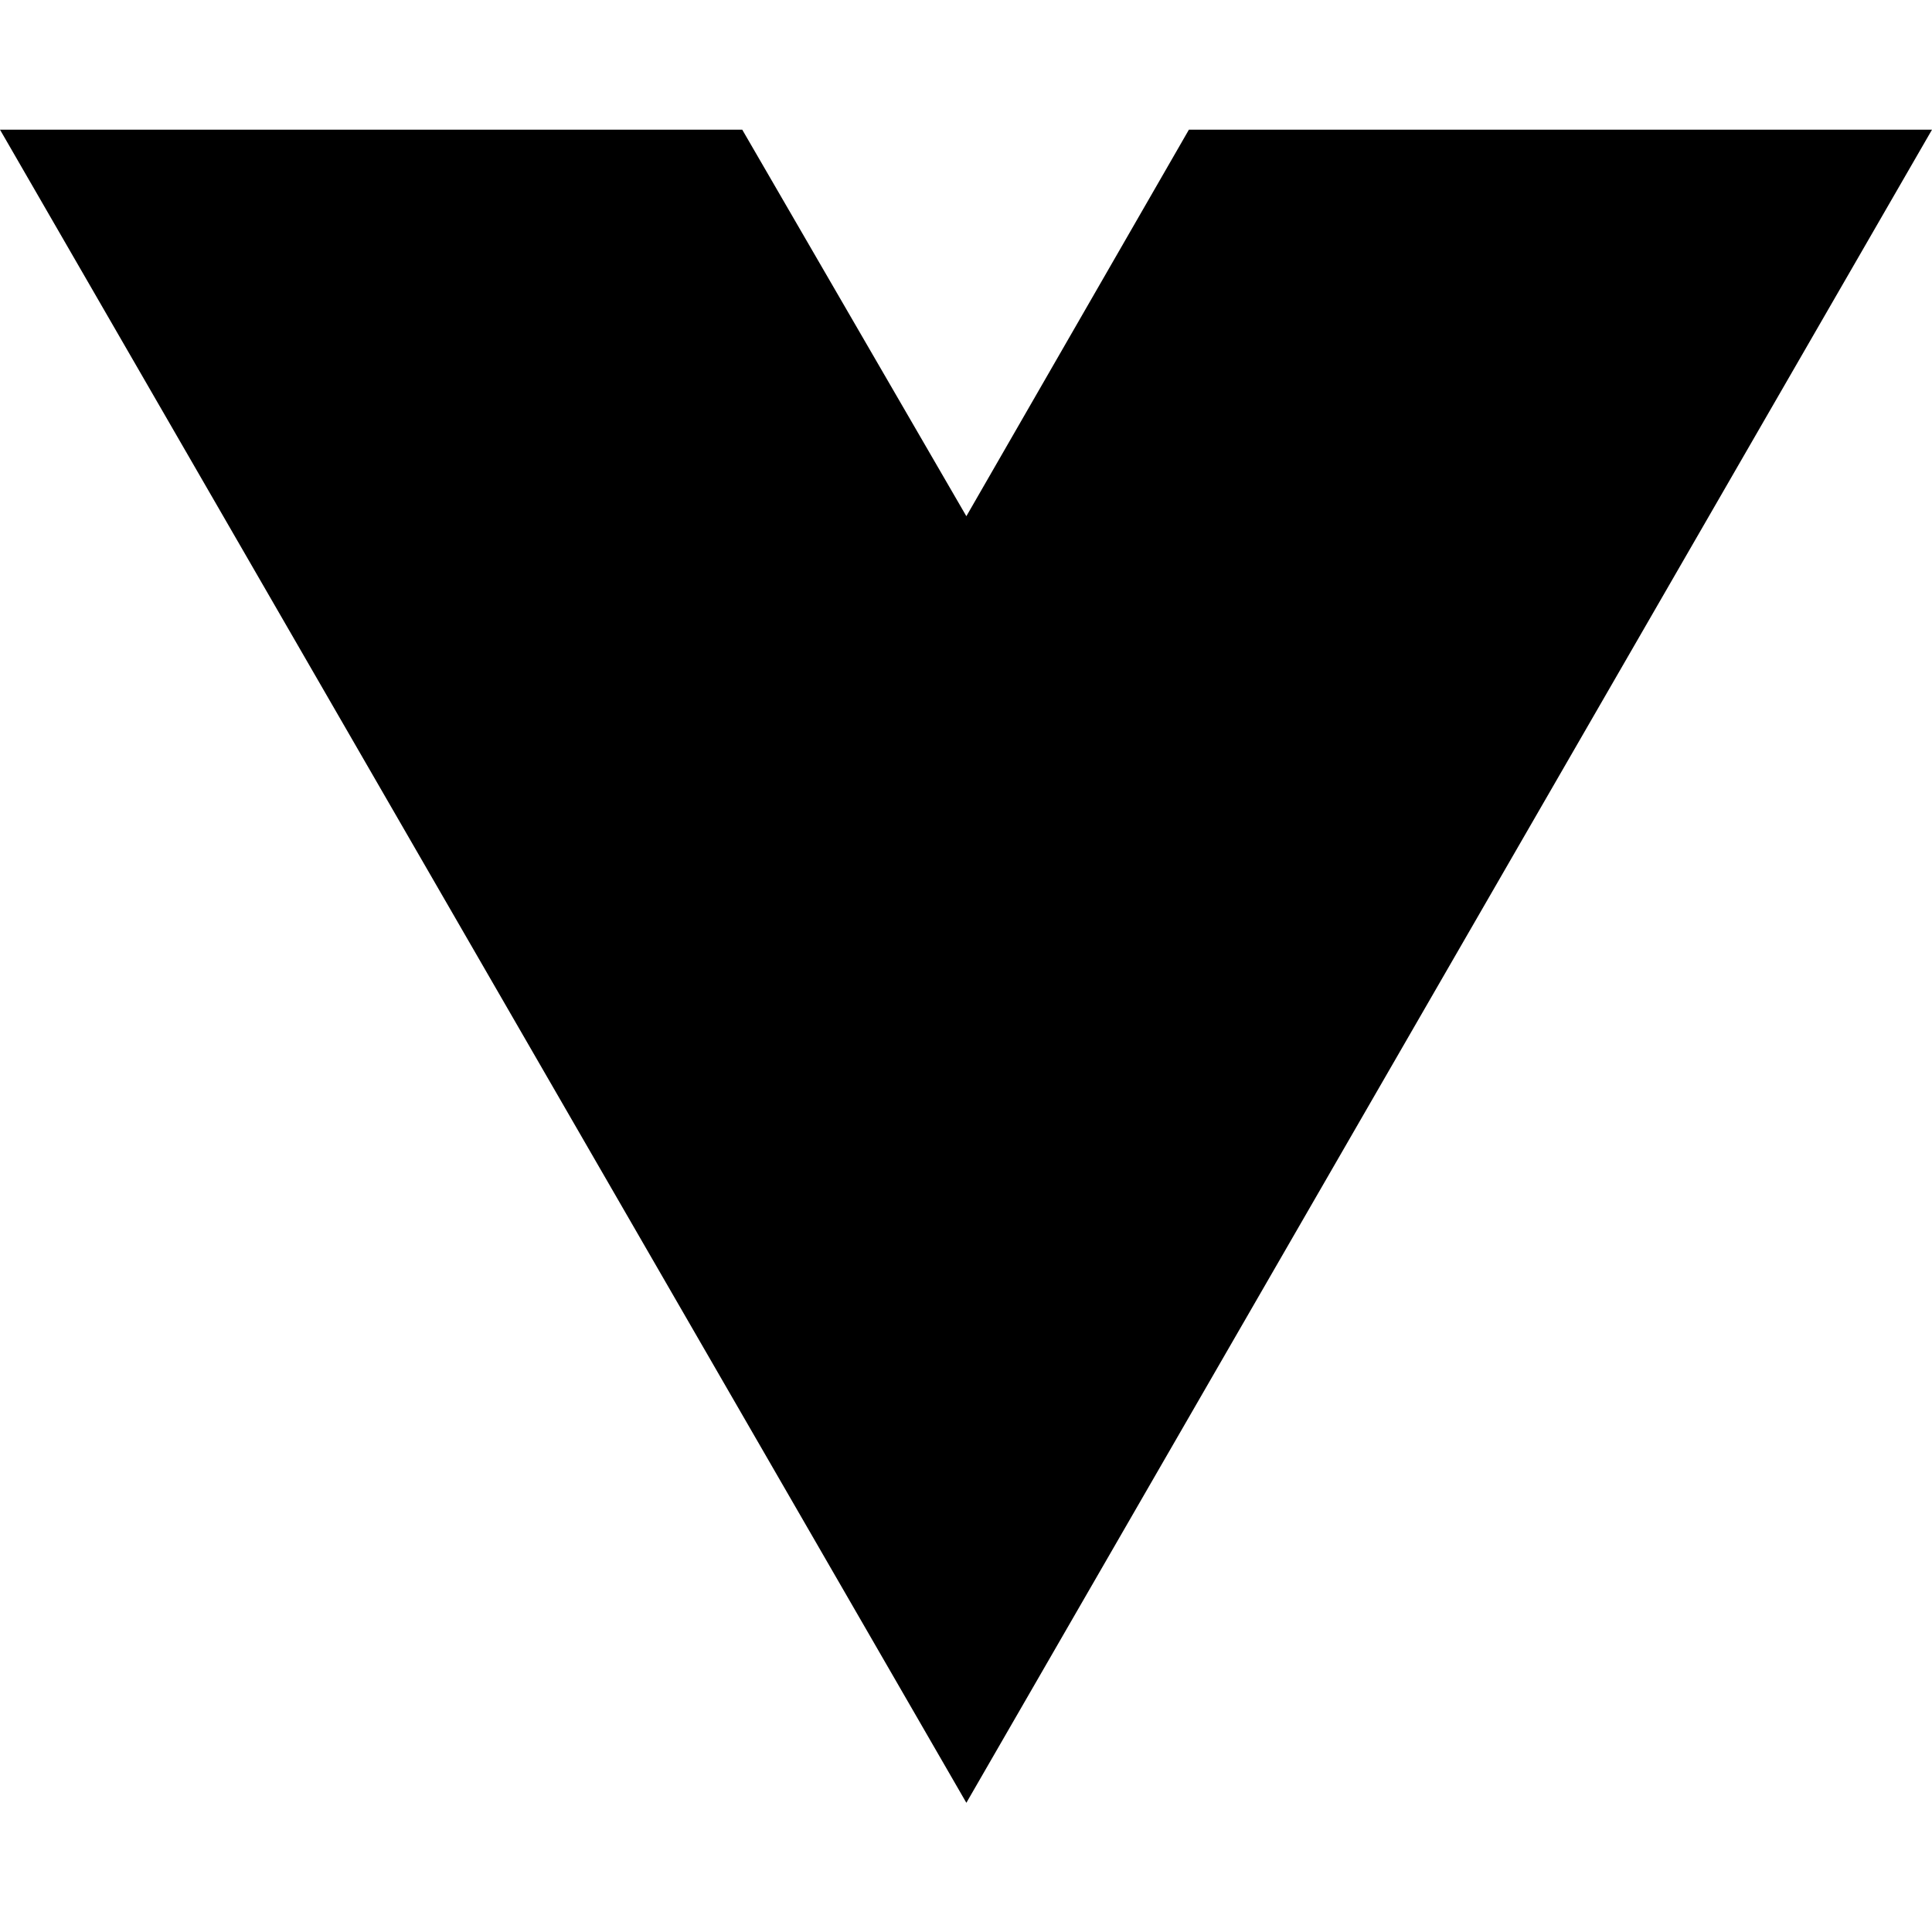
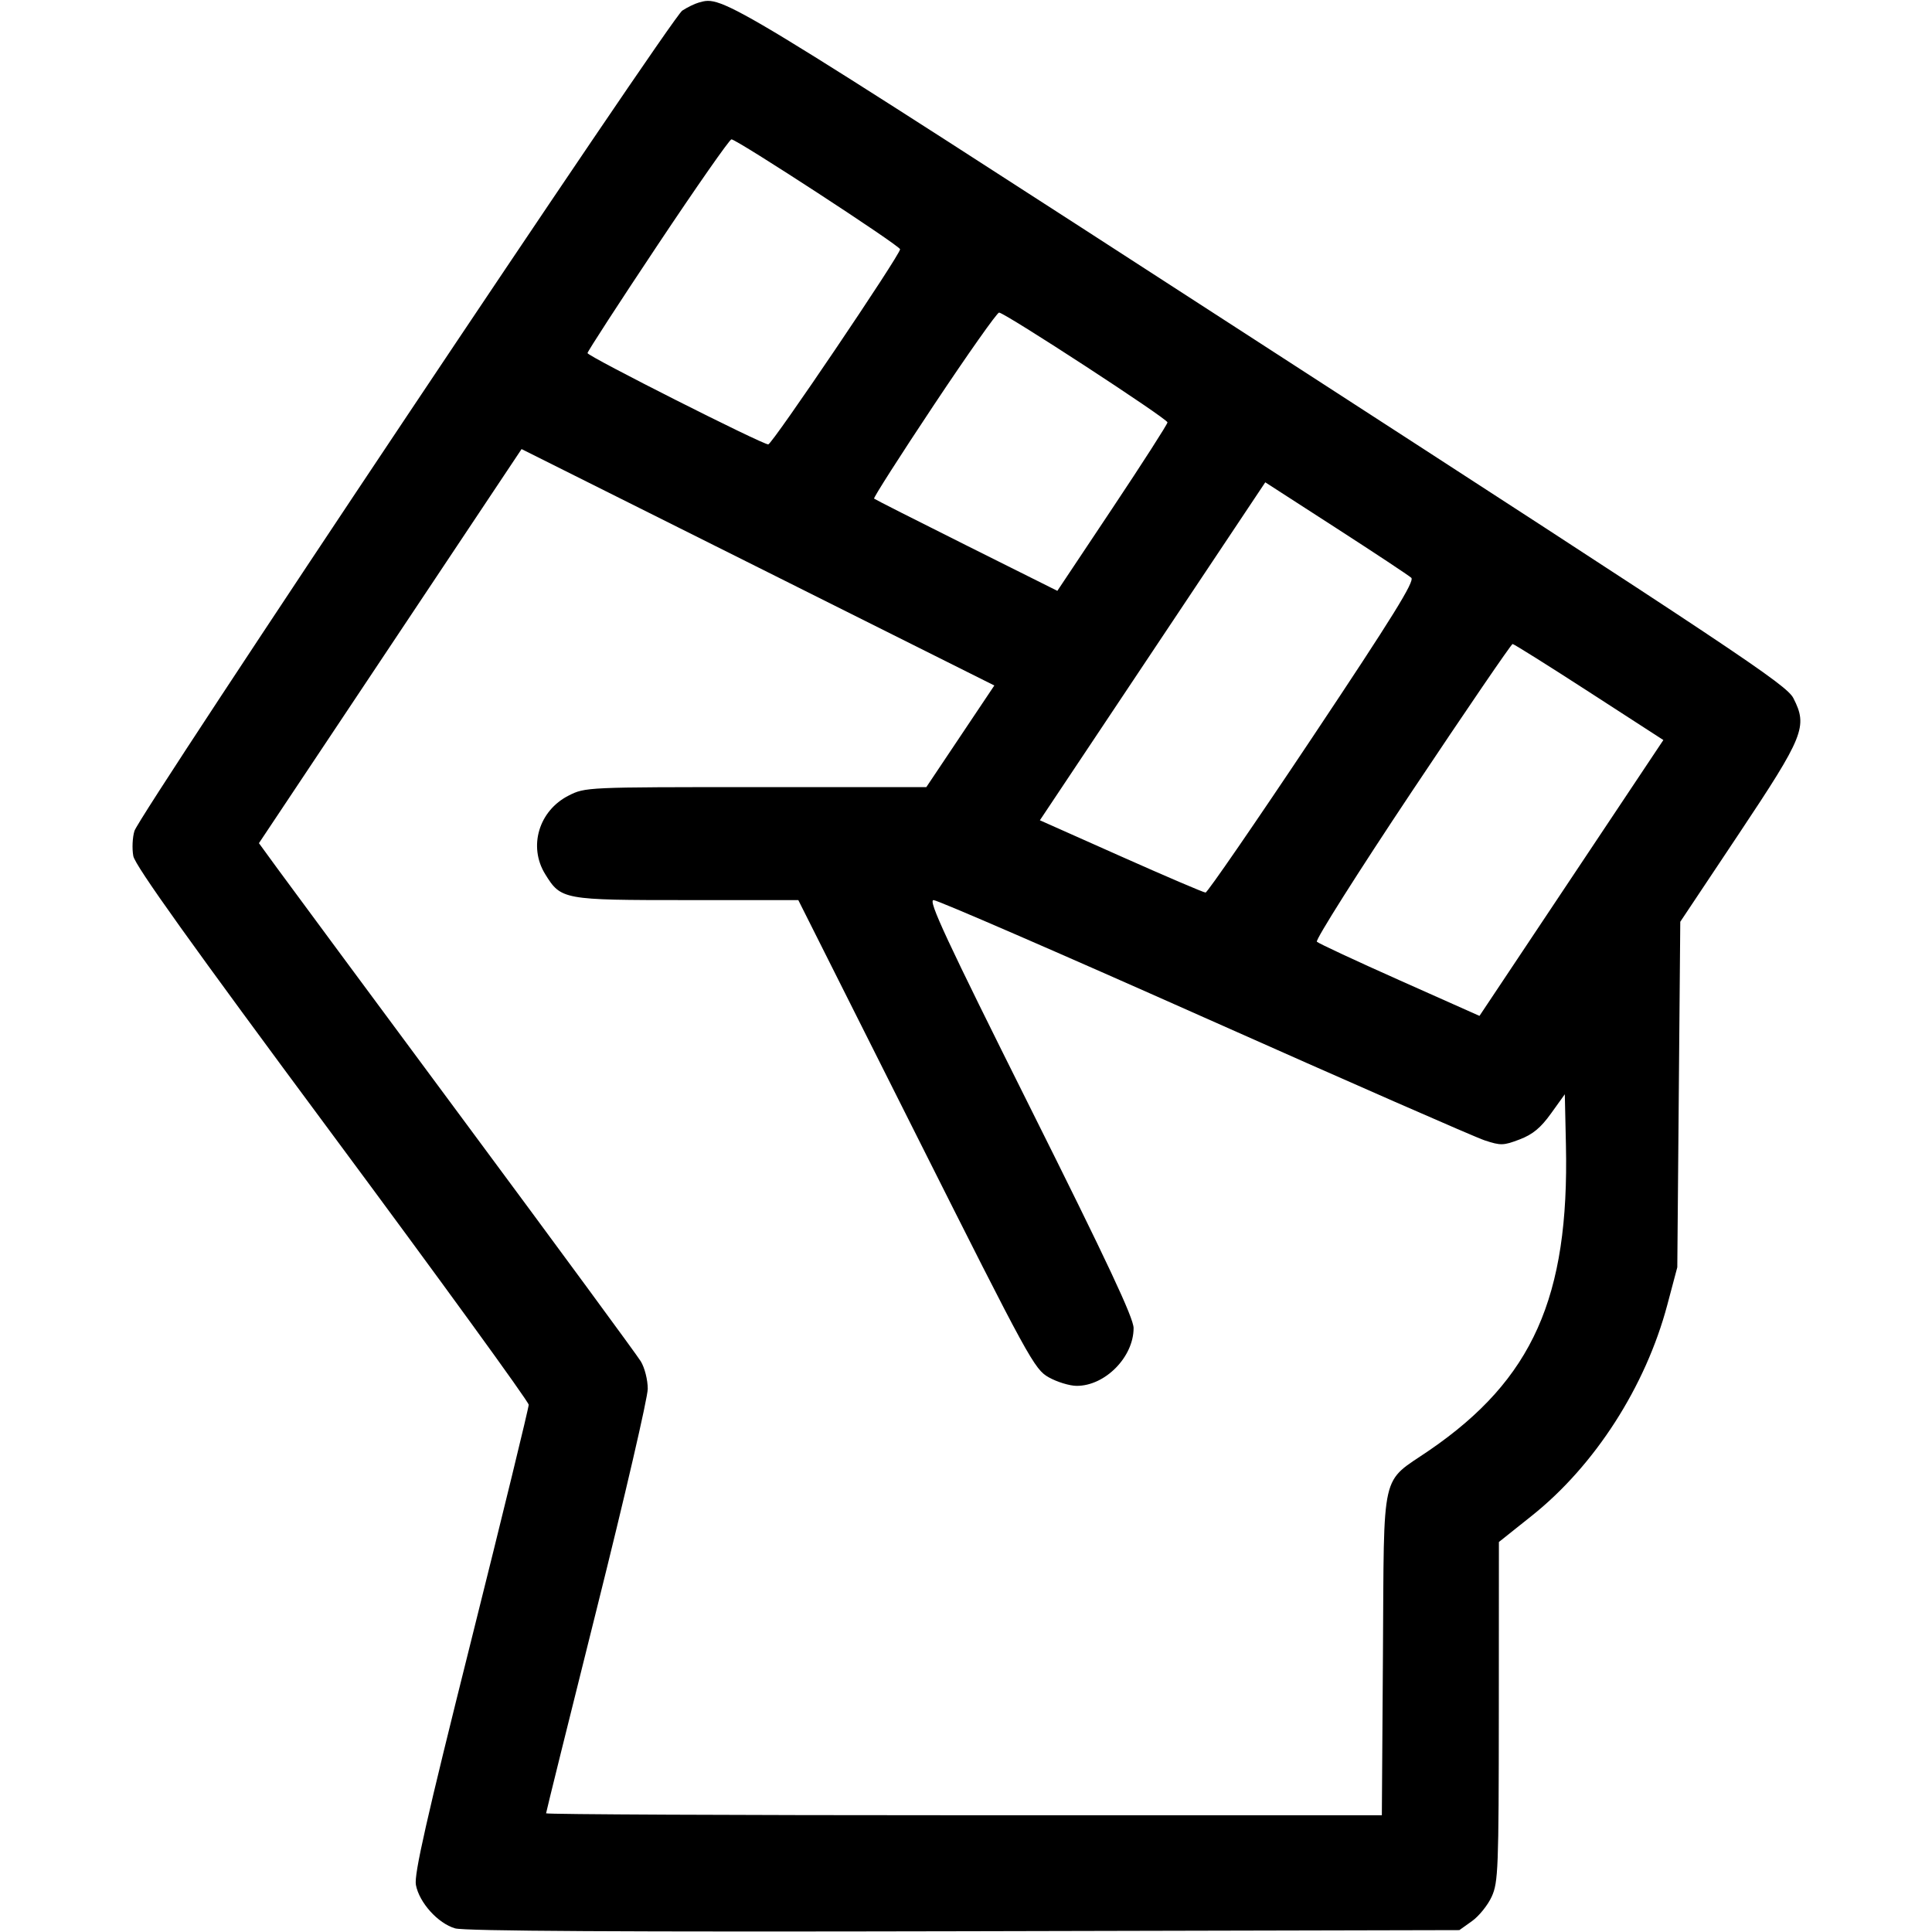
- <svg xmlns="http://www.w3.org/2000/svg" width="16" height="16" viewBox="0 0 16 16" fill="none">
-   <path d="M8.003 14.93L0 1.074H6.147L8.003 4.275L9.846 1.074H16L8.003 14.93Z" fill="black" />
+ <svg xmlns="http://www.w3.org/2000/svg" width="513" height="513" viewBox="0 0 513 513" version="1.1">
+   <path d="M 185.542 0.681 C 184.465 0.981, 182.493 1.941, 181.160 2.815 C 178.262 4.713, 37.085 216.118, 35.698 220.636 C 35.168 222.360, 35.033 225.362, 35.398 227.306 C 35.875 229.851, 50.663 250.532, 88.215 301.170 C 116.900 339.852, 140.376 372.175, 140.385 373 C 140.394 373.825, 133.508 402.050, 125.084 435.723 C 113.188 483.271, 109.916 497.738, 110.433 500.494 C 111.314 505.193, 116.298 510.718, 120.843 512.035 C 123.360 512.765, 165.499 513.002, 256 512.798 L 387.500 512.500 390.867 510.099 C 392.718 508.778, 395.071 505.853, 396.095 503.599 C 397.821 499.798, 397.958 496.221, 397.978 454.471 L 398 409.443 406.745 402.471 C 423.483 389.128, 436.945 368.176, 442.710 346.500 L 445.369 336.500 445.764 290.627 L 446.159 244.754 461.695 221.445 C 479.035 195.429, 480.043 192.924, 476.200 185.393 C 474.365 181.795, 461.426 173.181, 334.602 91.123 C 190.915 -1.845, 192.076 -1.141, 185.542 0.681 M 174.662 64.997 C 164.398 80.395, 156 93.337, 156 93.757 C 156 94.581, 202.365 118, 203.996 118 C 205.011 118, 239 67.690, 239 66.187 C 239 65.255, 195.649 37, 194.219 37 C 193.726 37, 184.925 49.599, 174.662 64.997 M 247.994 107.508 C 239.023 120.988, 231.867 132.188, 232.092 132.397 C 232.316 132.606, 243.358 138.202, 256.628 144.831 L 280.756 156.886 295.378 134.947 C 303.420 122.880, 310 112.623, 310 112.154 C 310 111.181, 266.772 83, 265.280 83 C 264.744 83, 256.966 94.029, 247.994 107.508 M 103.624 171.564 L 68.756 223.885 73.716 230.693 C 76.443 234.437, 98.840 264.712, 123.486 297.971 C 148.133 331.229, 169.129 359.804, 170.145 361.471 C 171.177 363.162, 171.994 366.383, 171.996 368.764 C 171.998 371.109, 165.925 397.315, 158.500 427 C 151.075 456.685, 145 481.203, 145 481.486 C 145 481.769, 194.932 482, 255.960 482 L 366.919 482 367.210 439.072 C 367.547 389.248, 366.440 394.082, 379.579 385.063 C 406.945 366.280, 416.692 344.474, 415.798 304.029 L 415.500 290.558 411.834 295.664 C 409.098 299.475, 406.986 301.222, 403.506 302.551 C 399.202 304.195, 398.484 304.212, 394.172 302.782 C 391.602 301.930, 358.057 287.230, 319.626 270.116 C 281.196 253.002, 248.911 239, 247.883 239 C 246.368 239, 251.220 249.421, 273.507 294.032 C 294.138 335.328, 301 349.958, 301 352.646 C 301 360.341, 293.421 368.021, 285.864 367.984 C 284.014 367.975, 280.700 366.962, 278.500 365.734 C 274.651 363.584, 273.318 361.146, 243.236 301.250 L 211.972 239 182.390 239 C 149.446 239, 148.976 238.914, 144.764 232.112 C 140.230 224.789, 143.071 215.261, 150.985 211.250 C 155.394 209.015, 155.729 209, 200.694 209 L 245.965 209 254.995 195.508 L 264.025 182.016 201.258 150.629 L 138.492 119.243 103.624 171.564 M 306.042 172.937 L 276.118 217.806 297.669 227.403 C 309.522 232.681, 319.618 237, 320.106 237 C 320.594 237, 333.363 218.447, 348.483 195.772 C 369.791 163.816, 375.695 154.291, 374.736 153.418 C 374.056 152.799, 365.055 146.841, 354.733 140.179 L 335.966 128.067 306.042 172.937 M 374.923 210.116 C 360.573 231.630, 349.208 249.603, 349.666 250.056 C 350.125 250.509, 360.027 255.124, 371.672 260.313 L 392.843 269.747 417.255 233.124 L 441.668 196.500 421.964 183.750 C 411.127 176.738, 401.980 171, 401.637 171 C 401.293 171, 389.272 188.602, 374.923 210.116" stroke="none" fill="black" fill-rule="evenodd" />
</svg>
